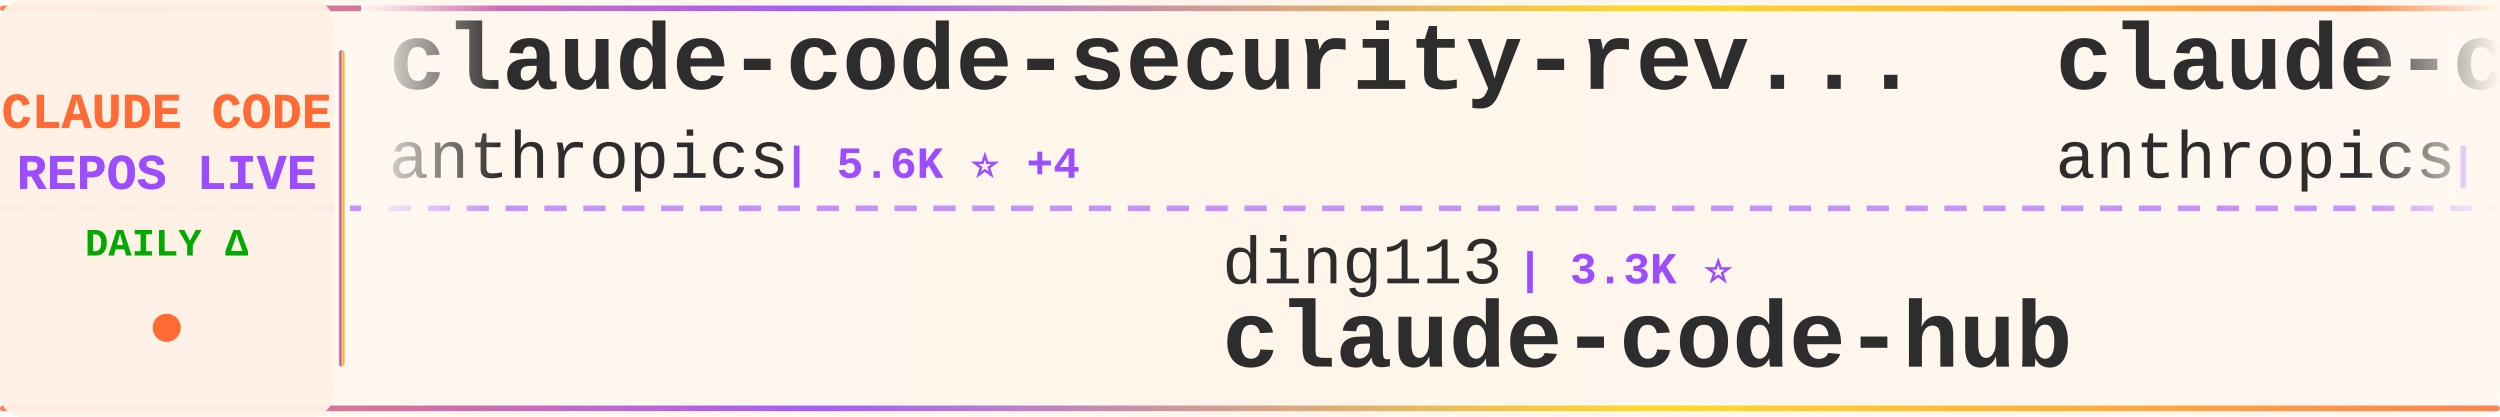
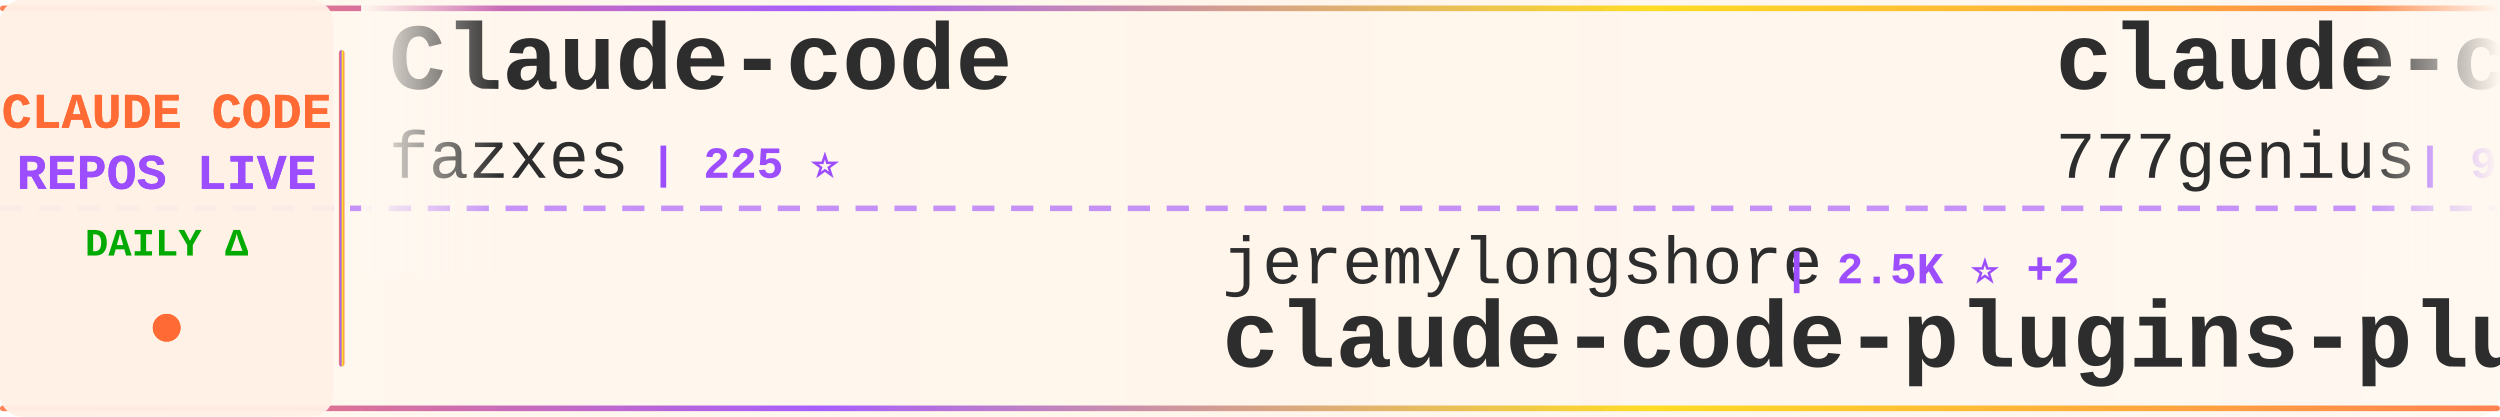
<svg xmlns="http://www.w3.org/2000/svg" width="900" height="150">
  <defs>
    <linearGradient id="tickerBg" x1="0%" y1="0%" x2="100%" y2="0%">
      <stop offset="0%" style="stop-color:#fff8f0;stop-opacity:0.98" />
      <stop offset="50%" style="stop-color:#fff5eb;stop-opacity:1" />
      <stop offset="100%" style="stop-color:#fff8f0;stop-opacity:0.98" />
    </linearGradient>
    <linearGradient id="borderGrad" x1="0%" y1="0%" x2="100%" y2="0%">
      <stop offset="0%" style="stop-color:#FF6B35;stop-opacity:0.85">
        <animate attributeName="stop-opacity" values="0.85;1;0.85" dur="2s" repeatCount="indefinite" />
      </stop>
      <stop offset="33%" style="stop-color:#9C4EFF;stop-opacity:0.9">
        <animate attributeName="stop-opacity" values="0.9;1;0.9" dur="2.2s" repeatCount="indefinite" />
      </stop>
      <stop offset="66%" style="stop-color:#FFD700;stop-opacity:0.85">
        <animate attributeName="stop-opacity" values="0.85;1;0.85" dur="1.8s" repeatCount="indefinite" />
      </stop>
      <stop offset="100%" style="stop-color:#FF6B35;stop-opacity:0.85">
        <animate attributeName="stop-opacity" values="0.85;1;0.85" dur="2s" repeatCount="indefinite" />
      </stop>
    </linearGradient>
    <filter id="textGlow">
      <feGaussianBlur stdDeviation="0.15" result="coloredBlur" />
      <feMerge>
        <feMergeNode in="coloredBlur" />
        <feMergeNode in="SourceGraphic" />
      </feMerge>
    </filter>
    <filter id="metricGlow">
      <feGaussianBlur stdDeviation="0.2" result="coloredBlur" />
      <feMerge>
        <feMergeNode in="coloredBlur" />
        <feMergeNode in="SourceGraphic" />
      </feMerge>
    </filter>
    <linearGradient id="leftFade" x1="0%" y1="0%" x2="100%" y2="0%">
      <stop offset="0%" style="stop-color:#fff8f0;stop-opacity:1" />
      <stop offset="100%" style="stop-color:#fff8f0;stop-opacity:0" />
    </linearGradient>
    <linearGradient id="rightFade" x1="0%" y1="0%" x2="100%" y2="0%">
      <stop offset="0%" style="stop-color:#fff8f0;stop-opacity:0" />
      <stop offset="100%" style="stop-color:#fff8f0;stop-opacity:1" />
    </linearGradient>
  </defs>
  <rect width="900" height="150" fill="url(#tickerBg)" rx="8" />
  <rect x="0" y="2" width="900" height="2" fill="url(#borderGrad)" rx="1" />
  <rect x="0" y="146" width="900" height="2" fill="url(#borderGrad)" rx="1" />
  <line x1="0" y1="75" x2="900" y2="75" stroke="#9C4EFF" stroke-width="2" stroke-dasharray="8 6" opacity="0.6" />
  <rect x="0" y="0" width="120" height="150" fill="#fff0e6" opacity="0.95" rx="8" />
  <text x="60" y="46" font-family="'Courier New', monospace" font-size="18" font-weight="bold" fill="#FF6B35" text-anchor="middle" filter="url(#textGlow)">
    CLAUDE CODE
  </text>
  <text x="60" y="68" font-family="'Courier New', monospace" font-size="18" font-weight="bold" fill="#9C4EFF" text-anchor="middle" filter="url(#textGlow)">
    REPOS LIVE
  </text>
  <text x="60" y="92" font-family="'Courier New', monospace" font-size="14" font-weight="bold" fill="#00aa00" text-anchor="middle">
    DAILY Δ
  </text>
  <circle cx="60" cy="118" r="5" fill="#FF6B35" filter="url(#metricGlow)">
    <animate attributeName="r" values="4;6;4" dur="1.5s" repeatCount="indefinite" />
    <animate attributeName="opacity" values="0.6;1;0.6" dur="1.5s" repeatCount="indefinite" />
  </circle>
  <rect x="122" y="18" width="2" height="114" fill="url(#borderGrad)" rx="1" />
  <clipPath id="tickerClip">
    <rect x="130" y="0" width="770" height="150" />
  </clipPath>
  <g clip-path="url(#tickerClip)">
    <g id="tickerItems">
      <animateTransform attributeName="transform" attributeType="XML" type="translate" from="0 0" to="-3000 0" dur="54s" repeatCount="indefinite" />
      <g transform="translate(0, 0)">
-         <text x="140" y="32" font-family="'Courier New', monospace" font-size="34" font-weight="bold" fill="#2d2d2d">claude-code-security-rev...</text>
-         <text x="140" y="64" font-family="'Courier New', monospace" font-size="24" font-weight="normal" fill="#2d2d2d" opacity="1.0">anthropics</text>
-         <text x="282" y="64" font-family="'Courier New', monospace" font-size="16" font-weight="bold" fill="#9C4EFF"> | 5.6K ⭐ +4</text>
+         <text x="140" y="32" font-family="'Courier New', monospace" font-size="34" font-weight="bold" fill="#2d2d2d">Claude-code</text>
+         <text x="140" y="64" font-family="'Courier New', monospace" font-size="24" font-weight="normal" fill="#2d2d2d" opacity="1.0">fazxes</text>
+         <text x="234" y="64" font-family="'Courier New', monospace" font-size="16" font-weight="bold" fill="#9C4EFF"> | 225 ⭐</text>
      </g>
      <g transform="translate(300, 0)">
-         <text x="140" y="102" font-family="'Courier New', monospace" font-size="24" font-weight="normal" fill="#2d2d2d" opacity="1.0">ding113</text>
-         <text x="246" y="102" font-family="'Courier New', monospace" font-size="16" font-weight="bold" fill="#9C4EFF"> | 3.3K ⭐</text>
-         <text x="140" y="132" font-family="'Courier New', monospace" font-size="34" font-weight="bold" fill="#2d2d2d">claude-code-hub</text>
+         <text x="140" y="102" font-family="'Courier New', monospace" font-size="24" font-weight="normal" fill="#2d2d2d" opacity="1.0">jeremylongshore</text>
+         <text x="342" y="102" font-family="'Courier New', monospace" font-size="16" font-weight="bold" fill="#9C4EFF"> | 2.5K ⭐ +2</text>
+         <text x="140" y="132" font-family="'Courier New', monospace" font-size="34" font-weight="bold" fill="#2d2d2d">claude-code-plugins-plus...</text>
      </g>
      <g transform="translate(600, 0)">
-         <text x="140" y="32" font-family="'Courier New', monospace" font-size="34" font-weight="bold" fill="#2d2d2d">claude-code-base-action</text>
-         <text x="140" y="64" font-family="'Courier New', monospace" font-size="24" font-weight="normal" fill="#2d2d2d" opacity="1.0">anthropics</text>
-         <text x="282" y="64" font-family="'Courier New', monospace" font-size="16" font-weight="bold" fill="#9C4EFF"> | 916 ⭐ +1</text>
+         <text x="140" y="32" font-family="'Courier New', monospace" font-size="34" font-weight="bold" fill="#2d2d2d">claude-code-source-code</text>
+         <text x="140" y="64" font-family="'Courier New', monospace" font-size="24" font-weight="normal" fill="#2d2d2d" opacity="1.0">777genius</text>
+         <text x="270" y="64" font-family="'Courier New', monospace" font-size="16" font-weight="bold" fill="#9C4EFF"> | 920 ⭐ +1</text>
      </g>
      <g transform="translate(900, 0)">
-         <text x="140" y="102" font-family="'Courier New', monospace" font-size="24" font-weight="normal" fill="#2d2d2d" opacity="1.0">affaan-m</text>
-         <text x="258" y="102" font-family="'Courier New', monospace" font-size="16" font-weight="bold" fill="#9C4EFF"> | 231.1K ⭐ +310</text>
-         <text x="140" y="132" font-family="'Courier New', monospace" font-size="34" font-weight="bold" fill="#2d2d2d">ECC</text>
+         <text x="140" y="102" font-family="'Courier New', monospace" font-size="24" font-weight="normal" fill="#2d2d2d" opacity="1.0">guanshan</text>
+         <text x="258" y="102" font-family="'Courier New', monospace" font-size="16" font-weight="bold" fill="#9C4EFF"> | 61 ⭐</text>
+         <text x="140" y="132" font-family="'Courier New', monospace" font-size="34" font-weight="bold" fill="#2d2d2d">ClaudeCode</text>
      </g>
      <g transform="translate(1200, 0)">
-         <text x="140" y="32" font-family="'Courier New', monospace" font-size="34" font-weight="bold" fill="#2d2d2d">claude_codex_bridge</text>
-         <text x="140" y="64" font-family="'Courier New', monospace" font-size="24" font-weight="normal" fill="#2d2d2d" opacity="1.0">SeemSeam</text>
-         <text x="258" y="64" font-family="'Courier New', monospace" font-size="16" font-weight="bold" fill="#9C4EFF"> | 3.3K ⭐ +4</text>
+         <text x="140" y="32" font-family="'Courier New', monospace" font-size="34" font-weight="bold" fill="#2d2d2d">claude-code-proxy</text>
+         <text x="140" y="64" font-family="'Courier New', monospace" font-size="24" font-weight="normal" fill="#2d2d2d" opacity="1.0">1rgs</text>
+         <text x="210" y="64" font-family="'Courier New', monospace" font-size="16" font-weight="bold" fill="#9C4EFF"> | 3.7K ⭐ +1</text>
      </g>
      <g transform="translate(1500, 0)">
+         <text x="140" y="102" font-family="'Courier New', monospace" font-size="24" font-weight="normal" fill="#2d2d2d" opacity="1.0">ChrisWiles</text>
+         <text x="282" y="102" font-family="'Courier New', monospace" font-size="16" font-weight="bold" fill="#9C4EFF"> | 6.0K ⭐ +1</text>
+         <text x="140" y="132" font-family="'Courier New', monospace" font-size="34" font-weight="bold" fill="#2d2d2d">claude-code-showcase</text>
+       </g>
+       <g transform="translate(1800, 0)">
+         <text x="140" y="32" font-family="'Courier New', monospace" font-size="34" font-weight="bold" fill="#2d2d2d">Claude-Code-Source-Study</text>
+         <text x="140" y="64" font-family="'Courier New', monospace" font-size="24" font-weight="normal" fill="#2d2d2d" opacity="1.0">luyao618</text>
+         <text x="258" y="64" font-family="'Courier New', monospace" font-size="16" font-weight="bold" fill="#9C4EFF"> | 1.6K ⭐ +2</text>
+       </g>
+       <g transform="translate(2100, 0)">
+         <text x="140" y="102" font-family="'Courier New', monospace" font-size="24" font-weight="normal" fill="#2d2d2d" opacity="1.0">oboard</text>
+         <text x="234" y="102" font-family="'Courier New', monospace" font-size="16" font-weight="bold" fill="#9C4EFF"> | 3.3K ⭐ +2</text>
+         <text x="140" y="132" font-family="'Courier New', monospace" font-size="34" font-weight="bold" fill="#2d2d2d">claude-code-rev</text>
+       </g>
+       <g transform="translate(2400, 0)">
+         <text x="140" y="32" font-family="'Courier New', monospace" font-size="34" font-weight="bold" fill="#2d2d2d">claude-code-analysis</text>
+         <text x="140" y="64" font-family="'Courier New', monospace" font-size="24" font-weight="normal" fill="#2d2d2d" opacity="1.0">liuup</text>
+         <text x="222" y="64" font-family="'Courier New', monospace" font-size="16" font-weight="bold" fill="#9C4EFF"> | 3.6K ⭐ +8</text>
+       </g>
+       <g transform="translate(2700, 0)">
        <text x="140" y="102" font-family="'Courier New', monospace" font-size="24" font-weight="normal" fill="#2d2d2d" opacity="1.0">OrcaWhisper</text>
        <text x="294" y="102" font-family="'Courier New', monospace" font-size="16" font-weight="bold" fill="#9C4EFF"> | 85 ⭐</text>
        <text x="140" y="132" font-family="'Courier New', monospace" font-size="34" font-weight="bold" fill="#2d2d2d">Claude-Code</text>
      </g>
-       <g transform="translate(1800, 0)">
-         <text x="140" y="32" font-family="'Courier New', monospace" font-size="34" font-weight="bold" fill="#2d2d2d">claude-code-guide</text>
-         <text x="140" y="64" font-family="'Courier New', monospace" font-size="24" font-weight="normal" fill="#2d2d2d" opacity="1.0">Cranot</text>
-         <text x="234" y="64" font-family="'Courier New', monospace" font-size="16" font-weight="bold" fill="#9C4EFF"> | 2.8K ⭐</text>
-       </g>
-       <g transform="translate(2100, 0)">
-         <text x="140" y="102" font-family="'Courier New', monospace" font-size="24" font-weight="normal" fill="#2d2d2d" opacity="1.0">edmund-io</text>
-         <text x="270" y="102" font-family="'Courier New', monospace" font-size="16" font-weight="bold" fill="#9C4EFF"> | 1.5K ⭐ +1</text>
-         <text x="140" y="132" font-family="'Courier New', monospace" font-size="34" font-weight="bold" fill="#2d2d2d">edmunds-claude-code</text>
-       </g>
-       <g transform="translate(2400, 0)">
-         <text x="140" y="32" font-family="'Courier New', monospace" font-size="34" font-weight="bold" fill="#2d2d2d">skills</text>
-         <text x="140" y="64" font-family="'Courier New', monospace" font-size="24" font-weight="normal" fill="#2d2d2d" opacity="1.0">anthropics</text>
-         <text x="282" y="64" font-family="'Courier New', monospace" font-size="16" font-weight="bold" fill="#9C4EFF"> | 162.6K ⭐ +336</text>
-       </g>
-       <g transform="translate(2700, 0)">
-         <text x="140" y="102" font-family="'Courier New', monospace" font-size="24" font-weight="normal" fill="#2d2d2d" opacity="1.0">ChrisWiles</text>
-         <text x="282" y="102" font-family="'Courier New', monospace" font-size="16" font-weight="bold" fill="#9C4EFF"> | 6.0K ⭐ +1</text>
-         <text x="140" y="132" font-family="'Courier New', monospace" font-size="34" font-weight="bold" fill="#2d2d2d">claude-code-showcase</text>
-       </g>
      <g transform="translate(3000, 0)">
-         <text x="140" y="32" font-family="'Courier New', monospace" font-size="34" font-weight="bold" fill="#2d2d2d">claude-code-security-rev...</text>
-         <text x="140" y="64" font-family="'Courier New', monospace" font-size="24" font-weight="normal" fill="#2d2d2d" opacity="1.0">anthropics</text>
-         <text x="282" y="64" font-family="'Courier New', monospace" font-size="16" font-weight="bold" fill="#9C4EFF"> | 5.6K ⭐ +4</text>
+         <text x="140" y="32" font-family="'Courier New', monospace" font-size="34" font-weight="bold" fill="#2d2d2d">Claude-code</text>
+         <text x="140" y="64" font-family="'Courier New', monospace" font-size="24" font-weight="normal" fill="#2d2d2d" opacity="1.0">fazxes</text>
+         <text x="234" y="64" font-family="'Courier New', monospace" font-size="16" font-weight="bold" fill="#9C4EFF"> | 225 ⭐</text>
      </g>
      <g transform="translate(3300, 0)">
-         <text x="140" y="102" font-family="'Courier New', monospace" font-size="24" font-weight="normal" fill="#2d2d2d" opacity="1.0">ding113</text>
-         <text x="246" y="102" font-family="'Courier New', monospace" font-size="16" font-weight="bold" fill="#9C4EFF"> | 3.3K ⭐</text>
-         <text x="140" y="132" font-family="'Courier New', monospace" font-size="34" font-weight="bold" fill="#2d2d2d">claude-code-hub</text>
+         <text x="140" y="102" font-family="'Courier New', monospace" font-size="24" font-weight="normal" fill="#2d2d2d" opacity="1.0">jeremylongshore</text>
+         <text x="342" y="102" font-family="'Courier New', monospace" font-size="16" font-weight="bold" fill="#9C4EFF"> | 2.5K ⭐ +2</text>
+         <text x="140" y="132" font-family="'Courier New', monospace" font-size="34" font-weight="bold" fill="#2d2d2d">claude-code-plugins-plus...</text>
      </g>
      <g transform="translate(3600, 0)">
-         <text x="140" y="32" font-family="'Courier New', monospace" font-size="34" font-weight="bold" fill="#2d2d2d">claude-code-base-action</text>
-         <text x="140" y="64" font-family="'Courier New', monospace" font-size="24" font-weight="normal" fill="#2d2d2d" opacity="1.0">anthropics</text>
-         <text x="282" y="64" font-family="'Courier New', monospace" font-size="16" font-weight="bold" fill="#9C4EFF"> | 916 ⭐ +1</text>
+         <text x="140" y="32" font-family="'Courier New', monospace" font-size="34" font-weight="bold" fill="#2d2d2d">claude-code-source-code</text>
+         <text x="140" y="64" font-family="'Courier New', monospace" font-size="24" font-weight="normal" fill="#2d2d2d" opacity="1.0">777genius</text>
+         <text x="270" y="64" font-family="'Courier New', monospace" font-size="16" font-weight="bold" fill="#9C4EFF"> | 920 ⭐ +1</text>
      </g>
      <g transform="translate(3900, 0)">
-         <text x="140" y="102" font-family="'Courier New', monospace" font-size="24" font-weight="normal" fill="#2d2d2d" opacity="1.0">affaan-m</text>
-         <text x="258" y="102" font-family="'Courier New', monospace" font-size="16" font-weight="bold" fill="#9C4EFF"> | 231.1K ⭐ +310</text>
-         <text x="140" y="132" font-family="'Courier New', monospace" font-size="34" font-weight="bold" fill="#2d2d2d">ECC</text>
+         <text x="140" y="102" font-family="'Courier New', monospace" font-size="24" font-weight="normal" fill="#2d2d2d" opacity="1.0">guanshan</text>
+         <text x="258" y="102" font-family="'Courier New', monospace" font-size="16" font-weight="bold" fill="#9C4EFF"> | 61 ⭐</text>
+         <text x="140" y="132" font-family="'Courier New', monospace" font-size="34" font-weight="bold" fill="#2d2d2d">ClaudeCode</text>
      </g>
    </g>
  </g>
  <rect x="130" y="0" width="50" height="100" fill="url(#leftFade)" />
  <rect x="850" y="0" width="50" height="100" fill="url(#rightFade)" />
</svg>
